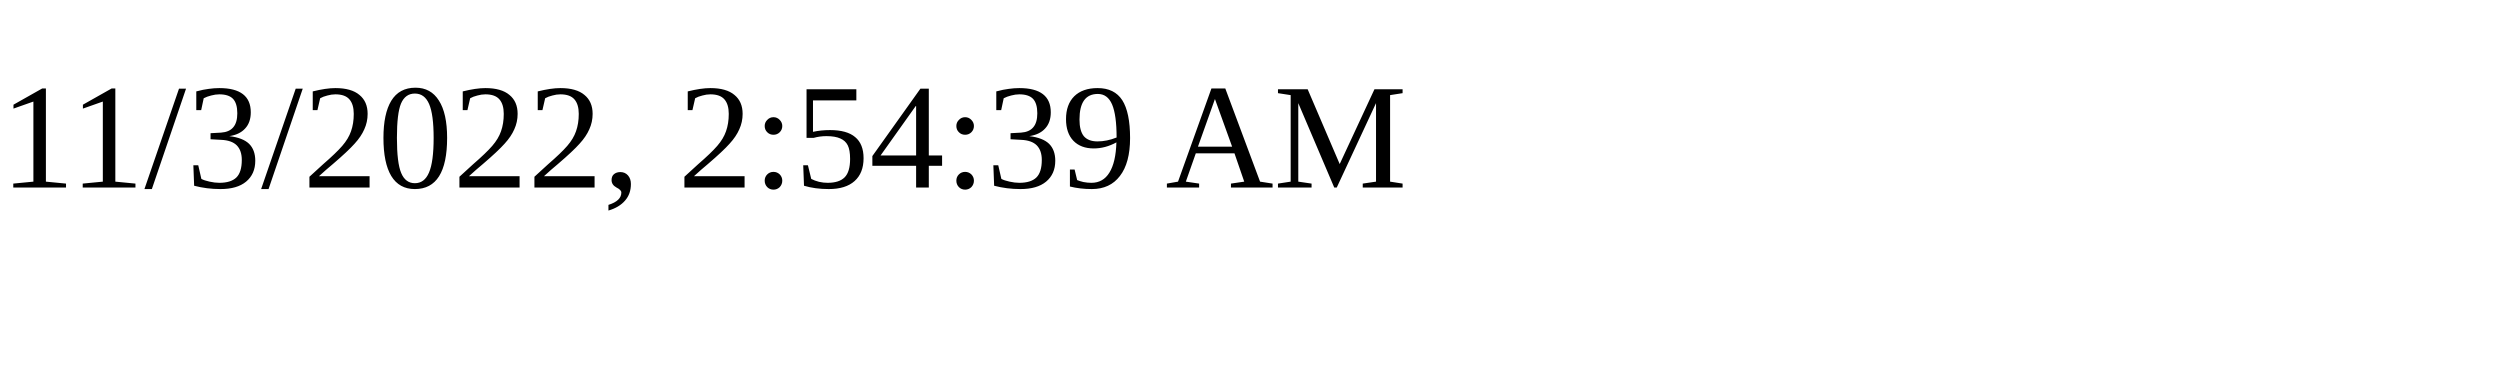
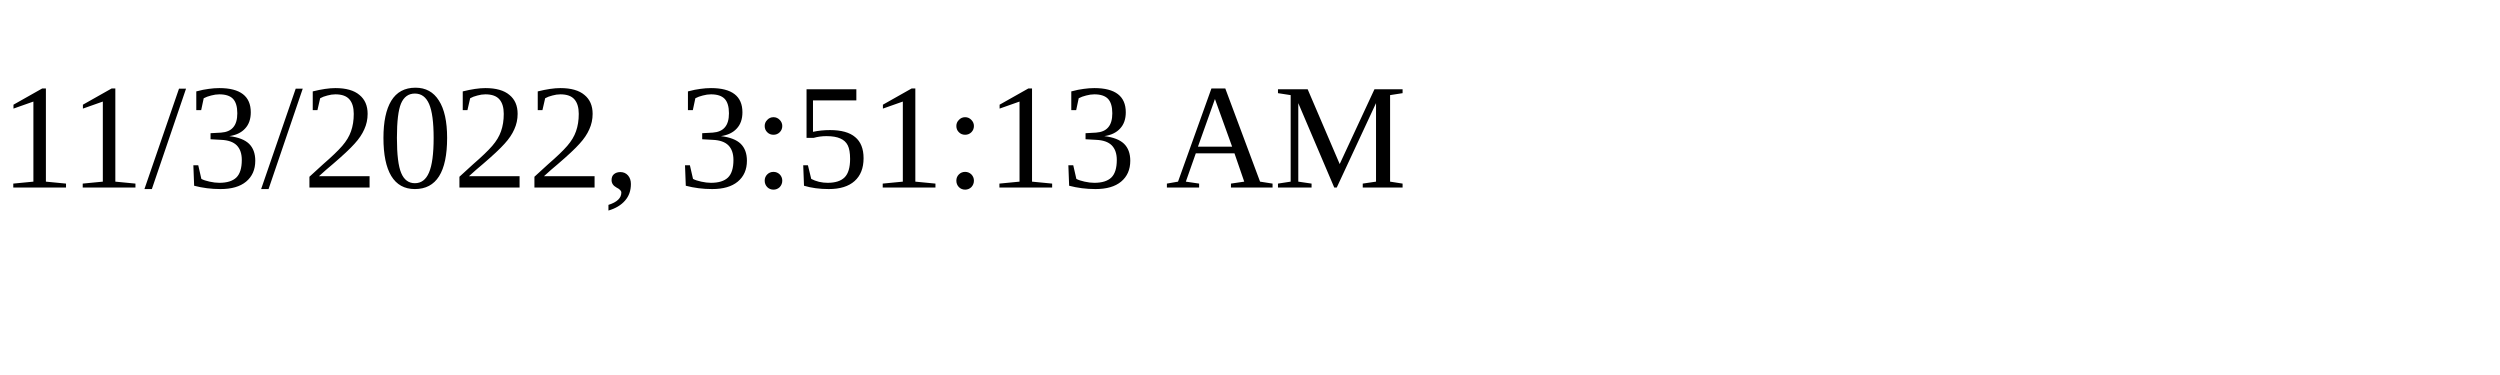
<svg xmlns="http://www.w3.org/2000/svg" height="30" width="200">
-   <text x="0" y="15">11/3/2022, 2:54:39 AM</text>
+   <text x="0" y="15">11/3/2022, 3:51:13 AM</text>
</svg>
